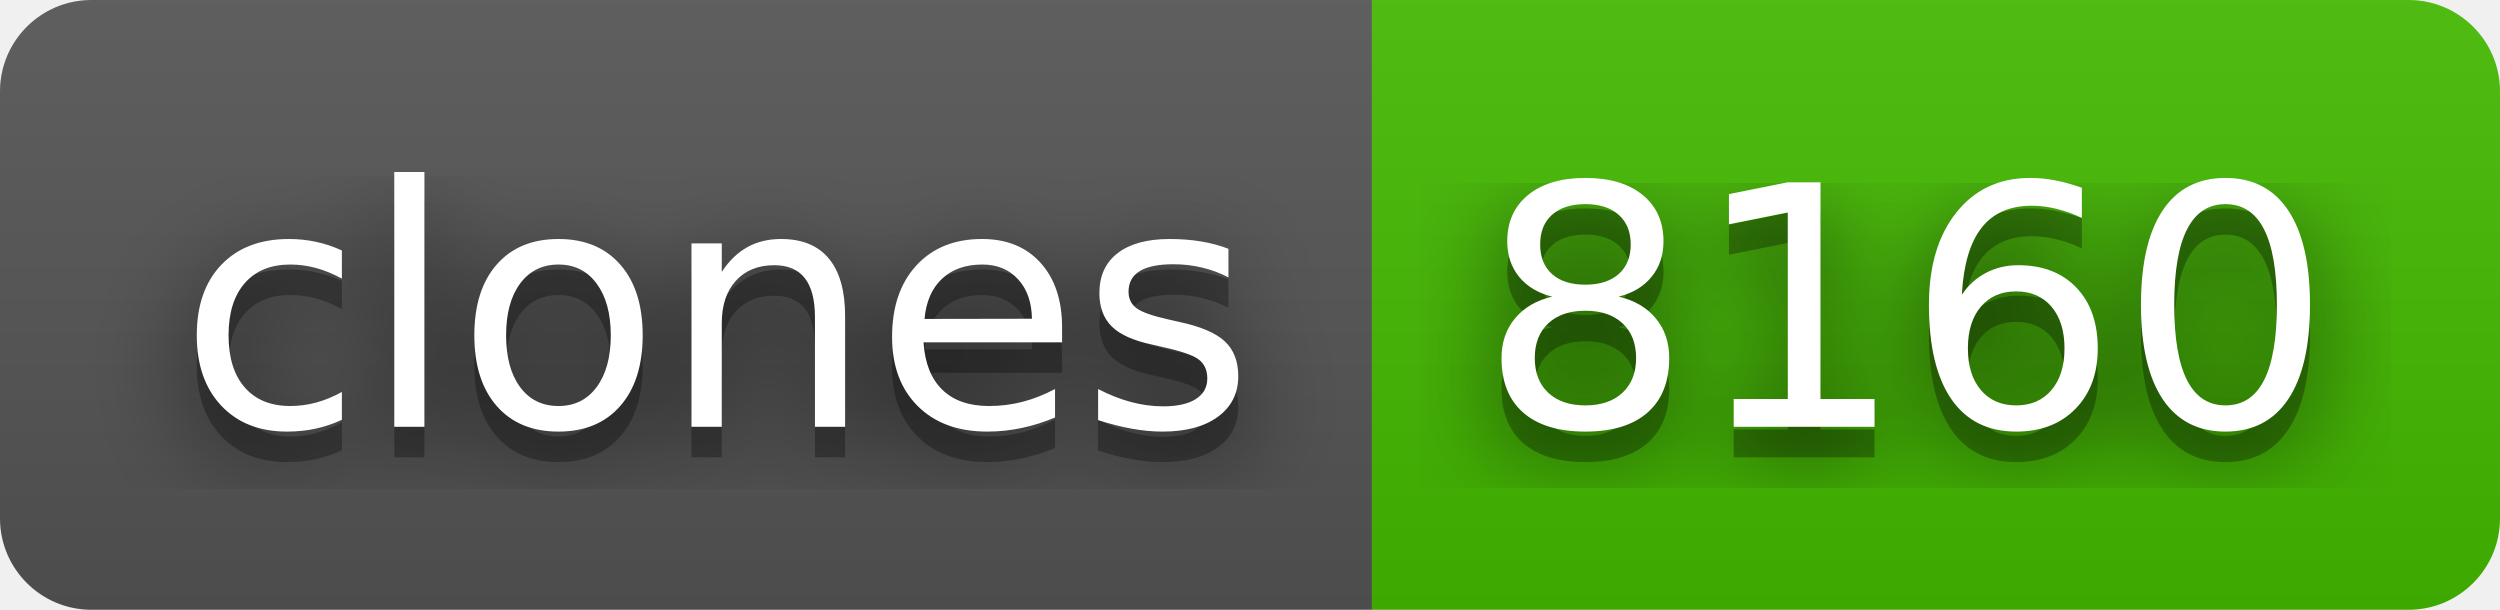
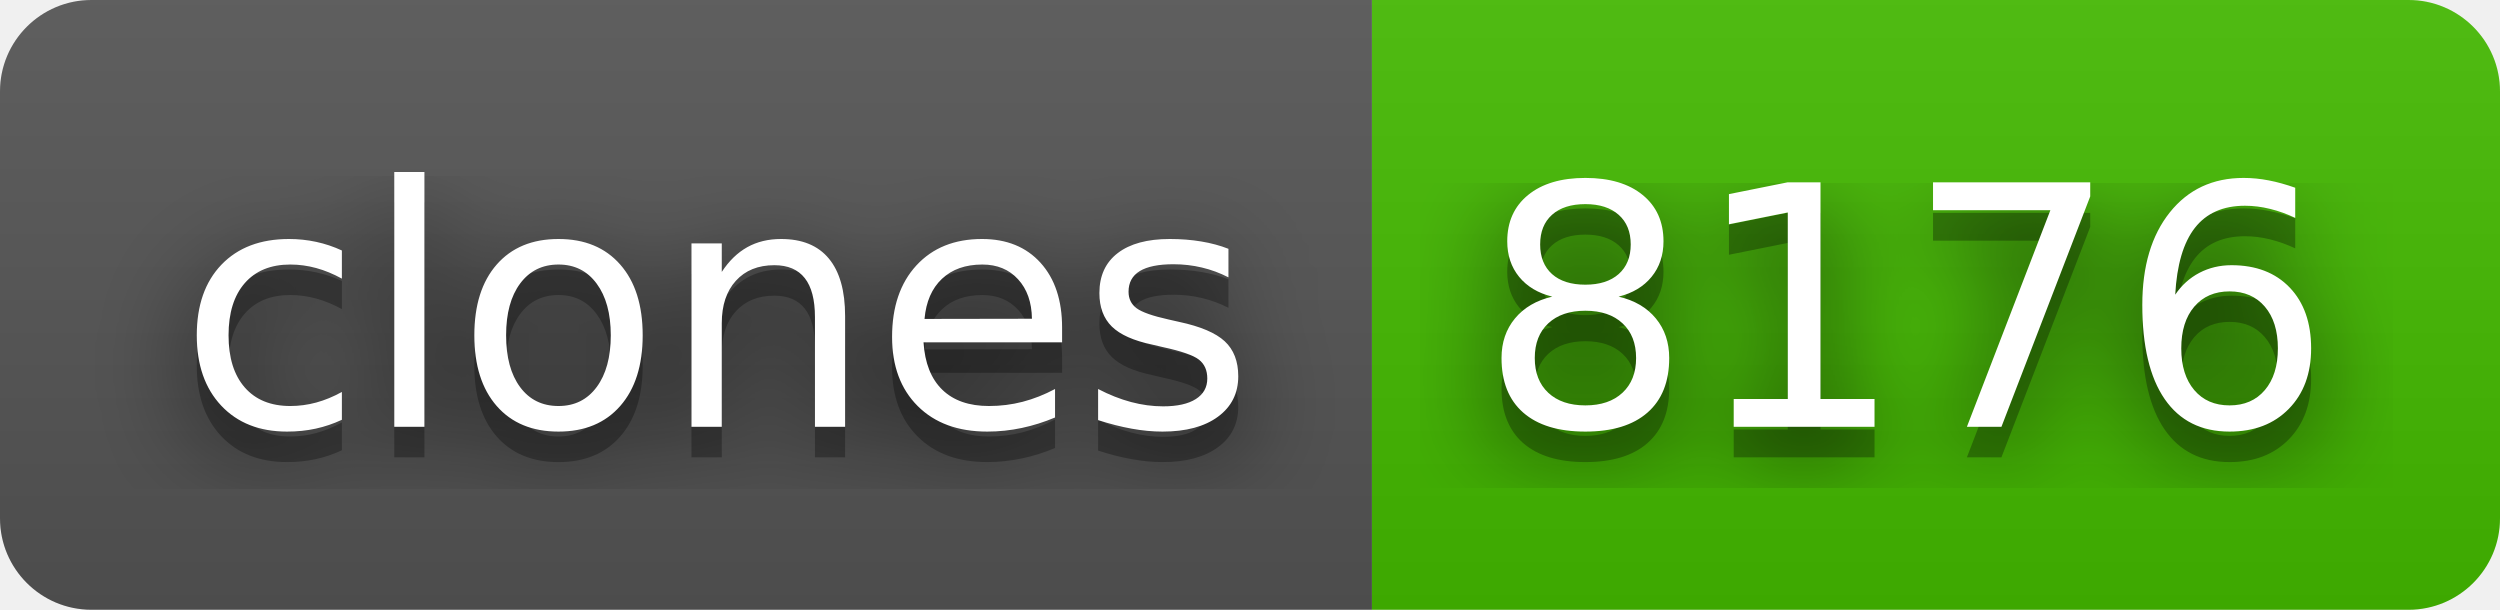
- <svg xmlns="http://www.w3.org/2000/svg" width="82" height="20" role="img" aria-label="clones: 8160">
+ <svg xmlns="http://www.w3.org/2000/svg" width="82" height="20" role="img" aria-label="clones: 8176">
  <filter id="blur">
    <feGaussianBlur stdDeviation="16" />
  </filter>
  <linearGradient id="s" x2="0" y2="100%">
    <stop offset="0" stop-color="#bbb" stop-opacity=".1" />
    <stop offset="1" stop-opacity=".1" />
  </linearGradient>
  <clipPath id="r">
    <rect width="82" height="20" rx="3" />
  </clipPath>
  <g clip-path="url(#r)">
    <rect width="45" height="20" fill="#555" />
    <rect x="45" width="37" height="20" fill="#4b0" />
    <rect width="82" height="20" fill="url(#s)" />
  </g>
  <g fill="#fff" text-anchor="middle" font-family="Verdana,Geneva,DejaVu Sans,sans-serif" text-rendering="geometricPrecision" font-size="110">
    <g transform="scale(.1)">
      <g aria-hidden="true" fill="#010101">
        <text x="235" y="150" fill-opacity=".8" filter="url(#blur)" textLength="350">clones</text>
        <text x="235" y="150" fill-opacity=".3" textLength="350">clones</text>
      </g>
      <text x="235" y="140" textLength="350">clones</text>
    </g>
    <g transform="scale(.1)">
      <g aria-hidden="true" fill="#010101">
-         <text x="625" y="150" fill-opacity=".8" filter="url(#blur)" textLength="270">8160</text>
-         <text x="625" y="150" fill-opacity=".3" textLength="270">8160</text>
+         <text x="625" y="150" fill-opacity=".8" filter="url(#blur)" textLength="270">8176</text>
+         <text x="625" y="150" fill-opacity=".3" textLength="270">8176</text>
      </g>
-       <text x="625" y="140" textLength="270">8160</text>
+       <text x="625" y="140" textLength="270">8176</text>
    </g>
  </g>
</svg>
